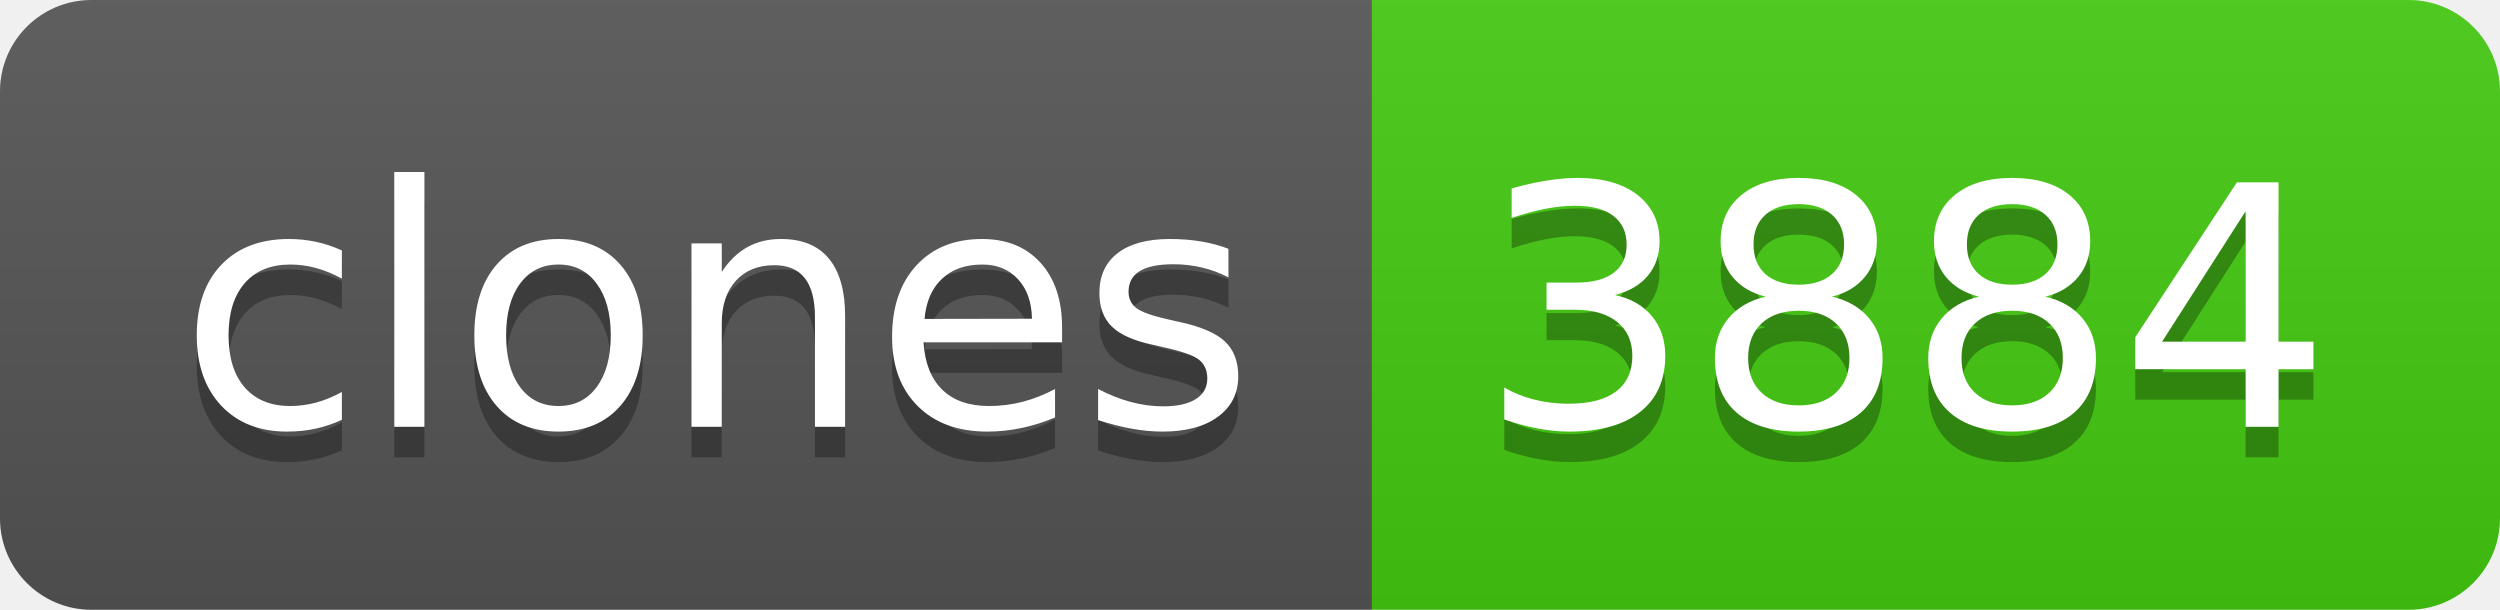
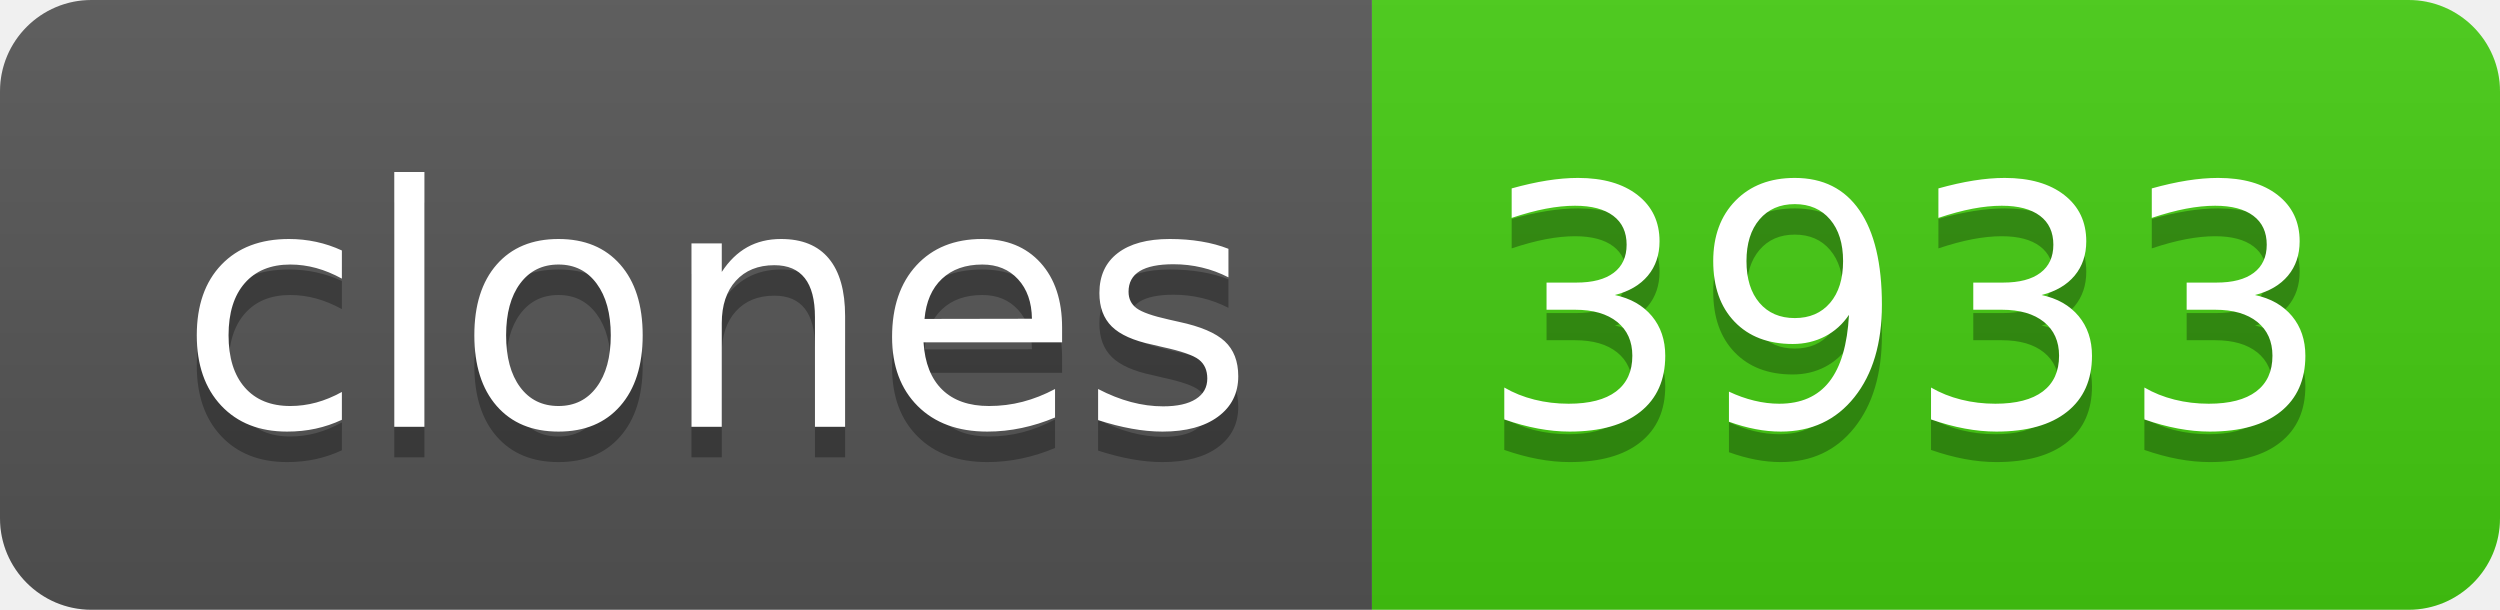
- <svg xmlns="http://www.w3.org/2000/svg" width="82" height="20" role="img" aria-label="clones: 3884">
+ <svg xmlns="http://www.w3.org/2000/svg" width="82" height="20" role="img" aria-label="clones: 3933">
  <linearGradient id="s" x2="0" y2="100%">
    <stop offset="0" stop-color="#bbb" stop-opacity=".1" />
    <stop offset="1" stop-opacity=".1" />
  </linearGradient>
  <clipPath id="r">
    <rect width="82" height="20" rx="3" fill="#fff" />
  </clipPath>
  <g clip-path="url(#r)">
    <rect width="45" height="20" fill="#555" />
    <rect x="45" width="37" height="20" fill="#4c1" />
    <rect width="82" height="20" fill="url(#s)" />
  </g>
  <g fill="#fff" text-anchor="middle" font-family="Verdana,Geneva,DejaVu Sans,sans-serif" text-rendering="geometricPrecision" font-size="110">
    <text aria-hidden="true" x="235" y="150" fill="#010101" fill-opacity=".3" transform="scale(.1)" textLength="350">clones</text>
    <text x="235" y="140" transform="scale(.1)" fill="#fff" textLength="350">clones</text>
-     <text aria-hidden="true" x="625" y="150" fill="#010101" fill-opacity=".3" transform="scale(.1)" textLength="270">3884</text>
-     <text x="625" y="140" transform="scale(.1)" fill="#fff" textLength="270">3884</text>
+     <text aria-hidden="true" x="625" y="150" fill="#010101" fill-opacity=".3" transform="scale(.1)" textLength="270">3933</text>
+     <text x="625" y="140" transform="scale(.1)" fill="#fff" textLength="270">3933</text>
  </g>
</svg>
